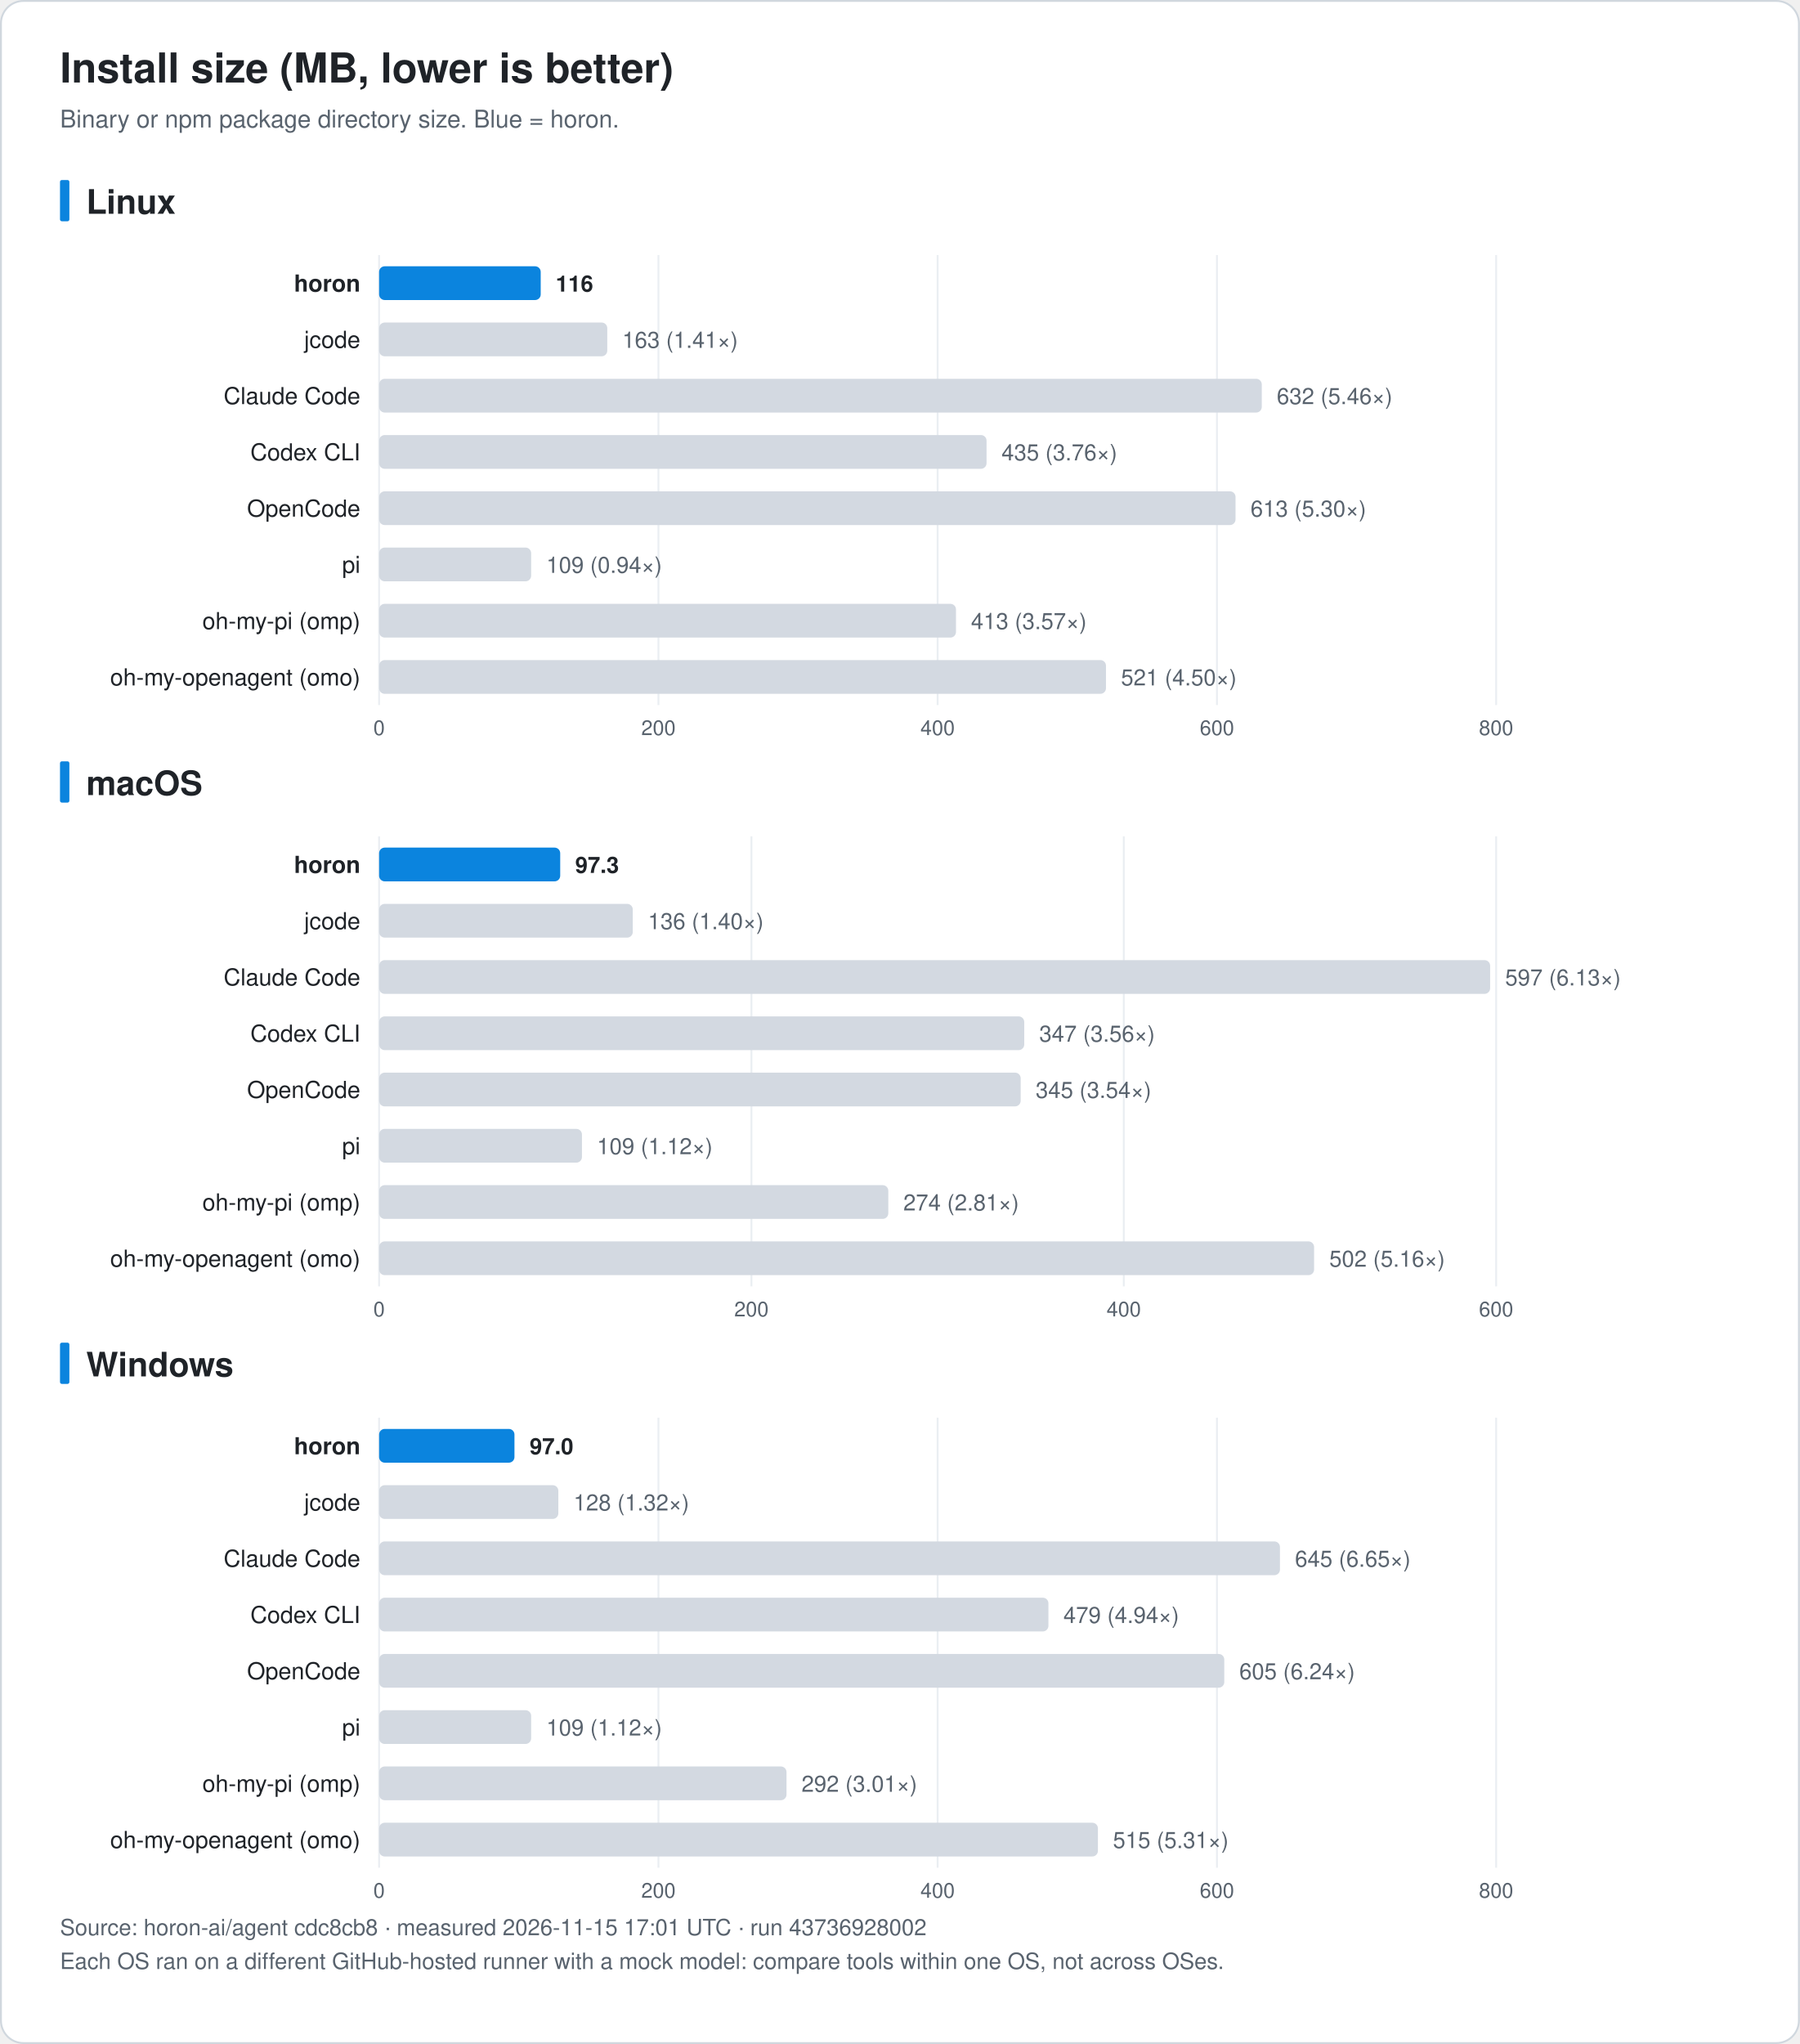
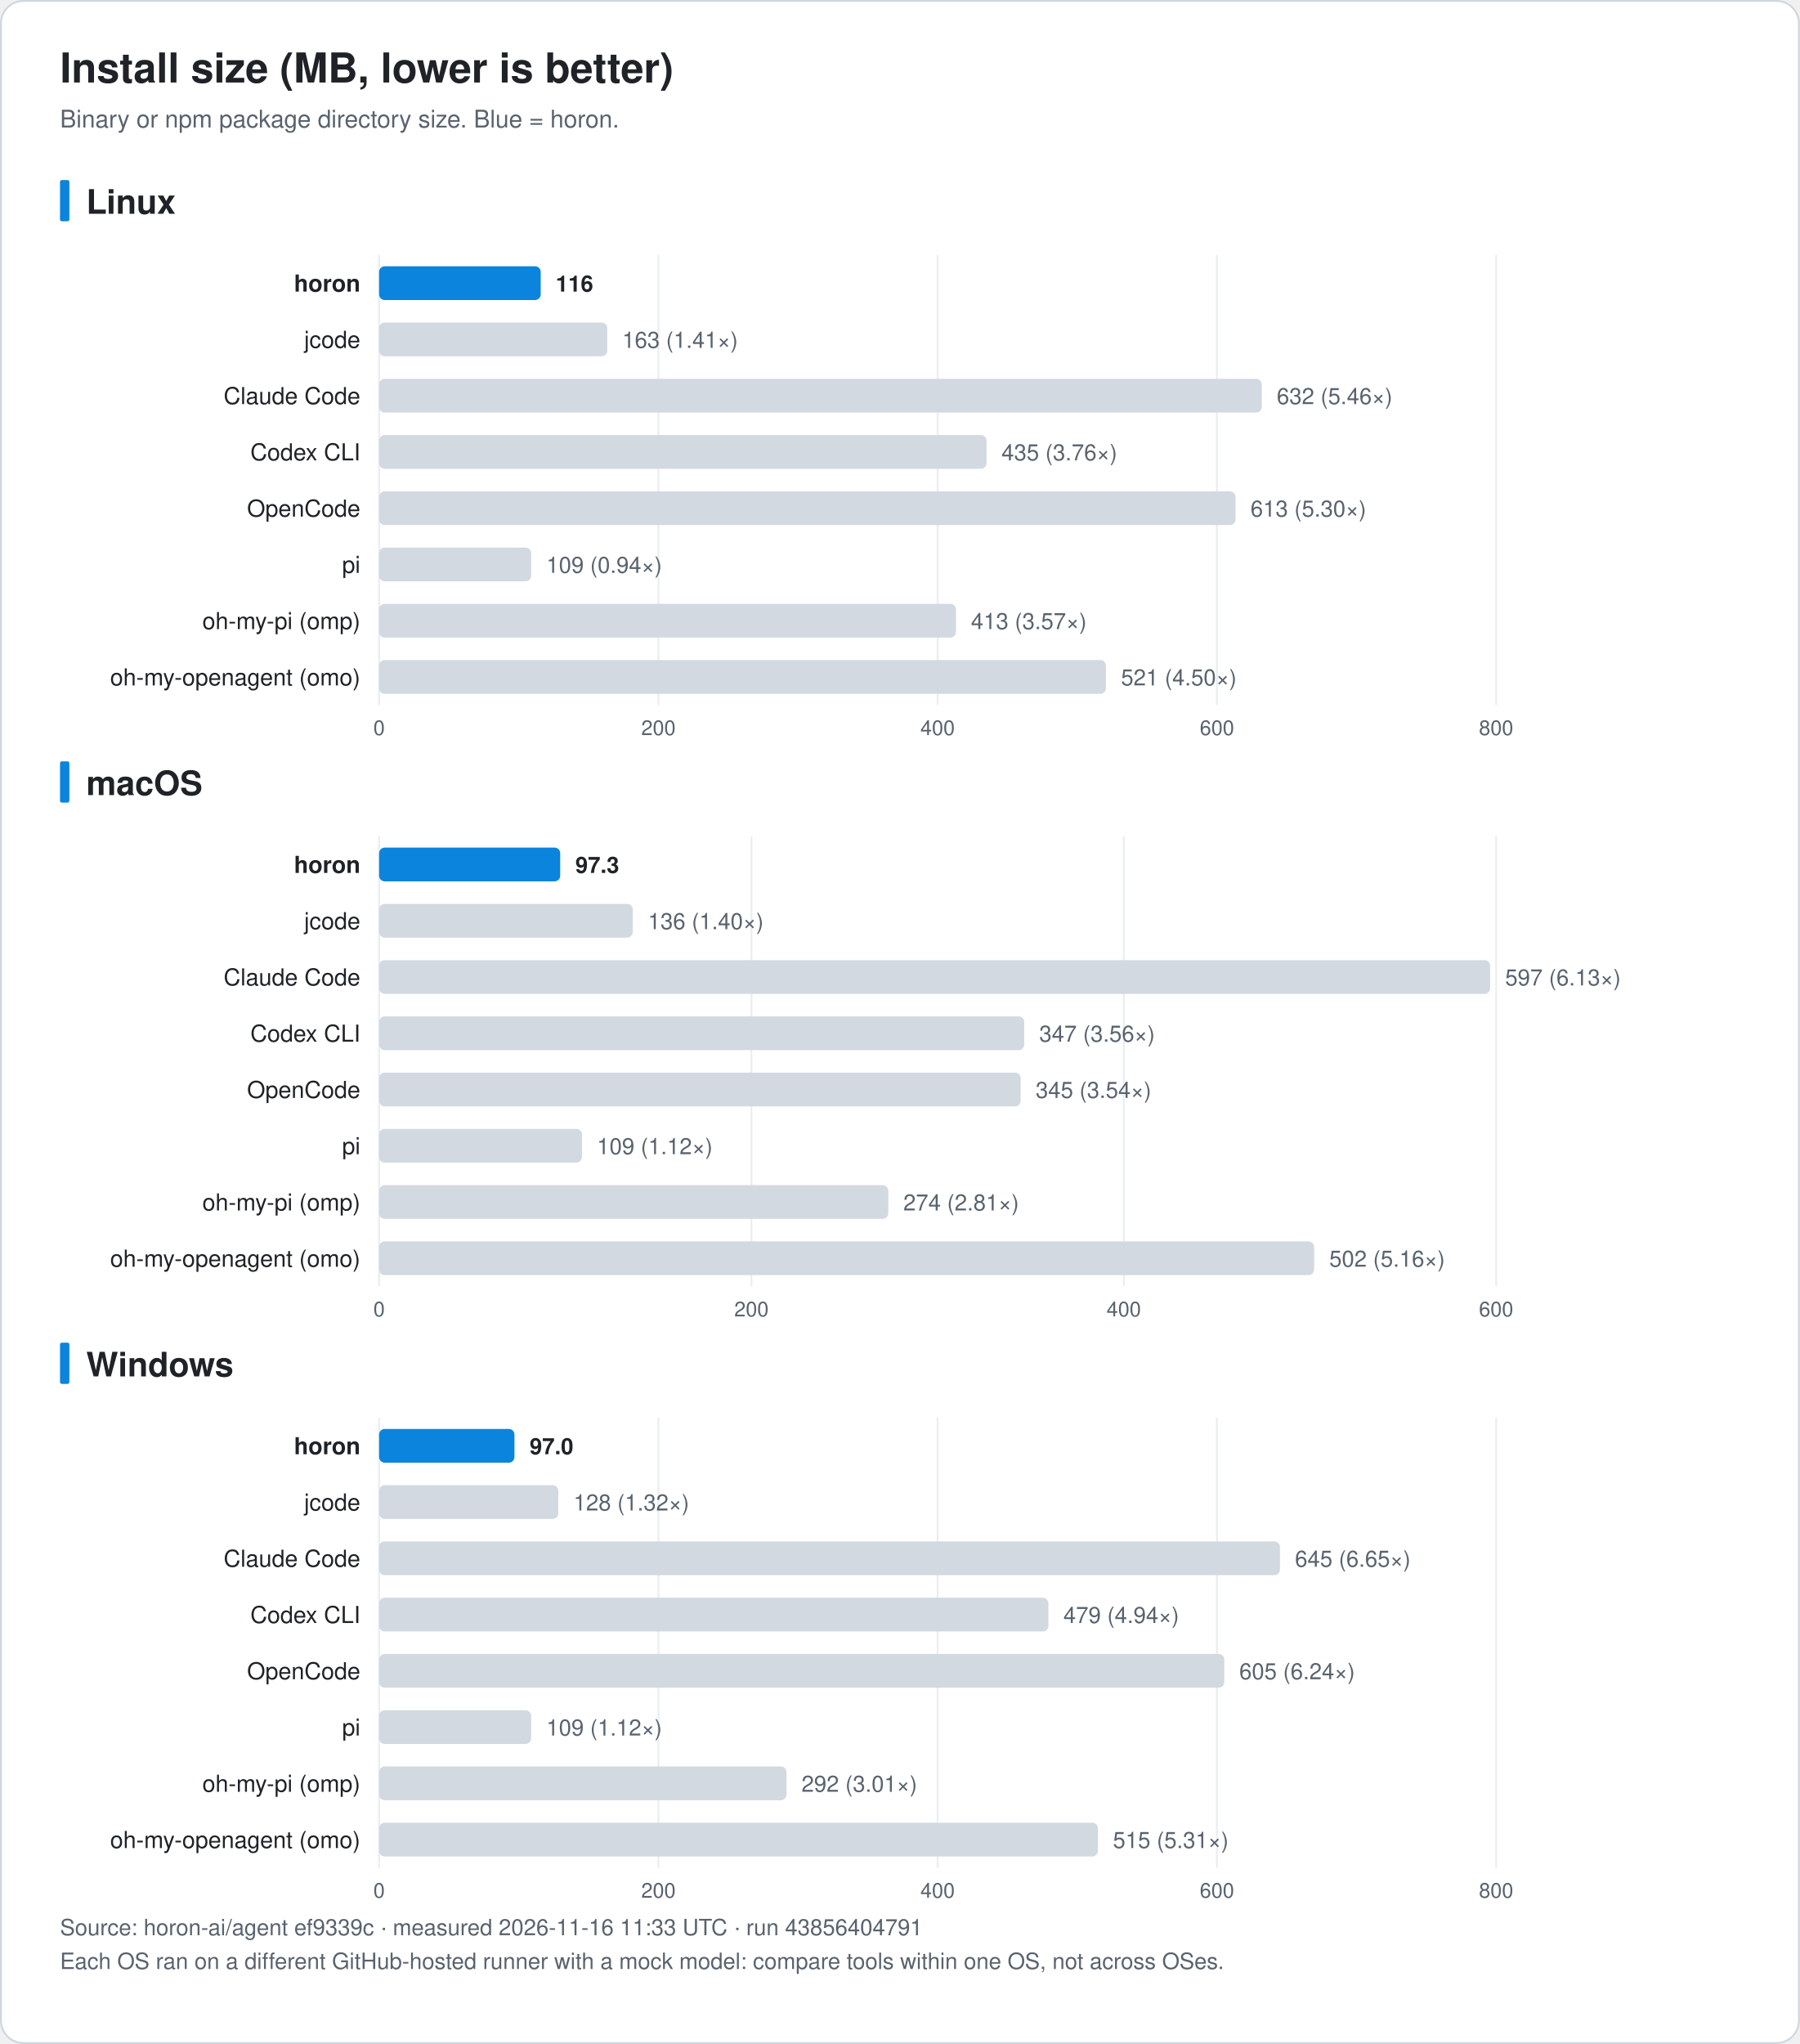
<svg xmlns="http://www.w3.org/2000/svg" width="960" height="1090" viewBox="0 0 960 1090" font-family="-apple-system, BlinkMacSystemFont, 'Segoe UI', 'Noto Sans KR', 'Apple SD Gothic Neo', Helvetica, Arial, sans-serif" role="img">
  <rect x="0.5" y="0.5" width="959" height="1089" rx="12" fill="#ffffff" stroke="#d0d7de" />
  <text x="32.0" y="44.0" font-size="22" fill="#1f2328" text-anchor="start" font-weight="bold">Install size (MB, lower is better)</text>
  <text x="32.0" y="68.0" font-size="13" fill="#59636e" text-anchor="start" font-weight="normal">Binary or npm package directory size. Blue = horon.</text>
  <rect x="32" y="96.0" width="5" height="22" rx="1" fill="#0b84de" />
  <text x="46.0" y="114.0" font-size="18" fill="#1f2328" text-anchor="start" font-weight="bold">Linux</text>
  <line x1="202.2" y1="136.0" x2="202.2" y2="376.0" stroke="#eaeef2" />
  <text x="202.2" y="392.0" font-size="11" fill="#59636e" text-anchor="middle" font-weight="normal">0</text>
  <line x1="351.2" y1="136.0" x2="351.2" y2="376.0" stroke="#eaeef2" />
  <text x="351.2" y="392.0" font-size="11" fill="#59636e" text-anchor="middle" font-weight="normal">200</text>
  <line x1="500.1" y1="136.0" x2="500.1" y2="376.0" stroke="#eaeef2" />
  <text x="500.1" y="392.0" font-size="11" fill="#59636e" text-anchor="middle" font-weight="normal">400</text>
  <line x1="649.1" y1="136.0" x2="649.1" y2="376.0" stroke="#eaeef2" />
  <text x="649.1" y="392.0" font-size="11" fill="#59636e" text-anchor="middle" font-weight="normal">600</text>
  <line x1="798.0" y1="136.0" x2="798.0" y2="376.0" stroke="#eaeef2" />
  <text x="798.0" y="392.0" font-size="11" fill="#59636e" text-anchor="middle" font-weight="normal">800</text>
  <text x="192.2" y="155.5" font-size="12.5" fill="#1f2328" text-anchor="end" font-weight="bold">horon</text>
  <rect x="202.2" y="142.0" width="86.2" height="18" rx="3" fill="#0b84de" />
  <text x="296.4" y="155.5" font-size="12" fill="#1f2328" text-anchor="start" font-weight="bold">116</text>
  <text x="192.2" y="185.5" font-size="12.5" fill="#1f2328" text-anchor="end" font-weight="normal">jcode</text>
  <rect x="202.2" y="172.0" width="121.7" height="18" rx="3" fill="#d3d9e1" />
  <text x="331.9" y="185.5" font-size="12" fill="#59636e" text-anchor="start" font-weight="normal">163 (1.41×)</text>
  <text x="192.2" y="215.5" font-size="12.5" fill="#1f2328" text-anchor="end" font-weight="normal">Claude Code</text>
  <rect x="202.2" y="202.0" width="470.8" height="18" rx="3" fill="#d3d9e1" />
  <text x="681.0" y="215.5" font-size="12" fill="#59636e" text-anchor="start" font-weight="normal">632 (5.46×)</text>
  <text x="192.2" y="245.5" font-size="12.5" fill="#1f2328" text-anchor="end" font-weight="normal">Codex CLI</text>
  <rect x="202.2" y="232.0" width="324.0" height="18" rx="3" fill="#d3d9e1" />
  <text x="534.2" y="245.5" font-size="12" fill="#59636e" text-anchor="start" font-weight="normal">435 (3.76×)</text>
  <text x="192.2" y="275.5" font-size="12.5" fill="#1f2328" text-anchor="end" font-weight="normal">OpenCode</text>
  <rect x="202.2" y="262.0" width="456.8" height="18" rx="3" fill="#d3d9e1" />
  <text x="667.0" y="275.5" font-size="12" fill="#59636e" text-anchor="start" font-weight="normal">613 (5.30×)</text>
  <text x="192.2" y="305.5" font-size="12.5" fill="#1f2328" text-anchor="end" font-weight="normal">pi</text>
  <rect x="202.2" y="292.0" width="81.1" height="18" rx="3" fill="#d3d9e1" />
  <text x="291.4" y="305.5" font-size="12" fill="#59636e" text-anchor="start" font-weight="normal">109 (0.94×)</text>
  <text x="192.2" y="335.5" font-size="12.5" fill="#1f2328" text-anchor="end" font-weight="normal">oh-my-pi (omp)</text>
  <rect x="202.2" y="322.0" width="307.7" height="18" rx="3" fill="#d3d9e1" />
  <text x="517.9" y="335.5" font-size="12" fill="#59636e" text-anchor="start" font-weight="normal">413 (3.57×)</text>
  <text x="192.2" y="365.5" font-size="12.5" fill="#1f2328" text-anchor="end" font-weight="normal">oh-my-openagent (omo)</text>
  <rect x="202.2" y="352.0" width="387.7" height="18" rx="3" fill="#d3d9e1" />
  <text x="597.9" y="365.5" font-size="12" fill="#59636e" text-anchor="start" font-weight="normal">521 (4.50×)</text>
  <rect x="32" y="406.0" width="5" height="22" rx="1" fill="#0b84de" />
  <text x="46.0" y="424.0" font-size="18" fill="#1f2328" text-anchor="start" font-weight="bold">macOS</text>
  <line x1="202.2" y1="446.0" x2="202.2" y2="686.0" stroke="#eaeef2" />
  <text x="202.2" y="702.0" font-size="11" fill="#59636e" text-anchor="middle" font-weight="normal">0</text>
  <line x1="400.8" y1="446.0" x2="400.8" y2="686.0" stroke="#eaeef2" />
  <text x="400.8" y="702.0" font-size="11" fill="#59636e" text-anchor="middle" font-weight="normal">200</text>
  <line x1="599.4" y1="446.0" x2="599.4" y2="686.0" stroke="#eaeef2" />
  <text x="599.4" y="702.0" font-size="11" fill="#59636e" text-anchor="middle" font-weight="normal">400</text>
  <line x1="798.0" y1="446.0" x2="798.0" y2="686.0" stroke="#eaeef2" />
  <text x="798.0" y="702.0" font-size="11" fill="#59636e" text-anchor="middle" font-weight="normal">600</text>
  <text x="192.2" y="465.5" font-size="12.5" fill="#1f2328" text-anchor="end" font-weight="bold">horon</text>
  <rect x="202.2" y="452.0" width="96.6" height="18" rx="3" fill="#0b84de" />
-   <text x="306.8" y="465.5" font-size="12" fill="#1f2328" text-anchor="start" font-weight="bold">97.3</text>
+   <text x="306.9" y="465.5" font-size="12" fill="#1f2328" text-anchor="start" font-weight="bold">97.3</text>
  <text x="192.2" y="495.5" font-size="12.5" fill="#1f2328" text-anchor="end" font-weight="normal">jcode</text>
  <rect x="202.2" y="482.0" width="135.3" height="18" rx="3" fill="#d3d9e1" />
  <text x="345.6" y="495.5" font-size="12" fill="#59636e" text-anchor="start" font-weight="normal">136 (1.40×)</text>
  <text x="192.2" y="525.5" font-size="12.5" fill="#1f2328" text-anchor="end" font-weight="normal">Claude Code</text>
  <rect x="202.2" y="512.0" width="592.6" height="18" rx="3" fill="#d3d9e1" />
  <text x="802.8" y="525.5" font-size="12" fill="#59636e" text-anchor="start" font-weight="normal">597 (6.13×)</text>
  <text x="192.2" y="555.5" font-size="12.5" fill="#1f2328" text-anchor="end" font-weight="normal">Codex CLI</text>
  <rect x="202.2" y="542.0" width="344.1" height="18" rx="3" fill="#d3d9e1" />
  <text x="554.3" y="555.5" font-size="12" fill="#59636e" text-anchor="start" font-weight="normal">347 (3.56×)</text>
  <text x="192.2" y="585.5" font-size="12.5" fill="#1f2328" text-anchor="end" font-weight="normal">OpenCode</text>
  <rect x="202.2" y="572.0" width="342.2" height="18" rx="3" fill="#d3d9e1" />
  <text x="552.4" y="585.5" font-size="12" fill="#59636e" text-anchor="start" font-weight="normal">345 (3.54×)</text>
  <text x="192.2" y="615.5" font-size="12.5" fill="#1f2328" text-anchor="end" font-weight="normal">pi</text>
  <rect x="202.2" y="602.0" width="108.2" height="18" rx="3" fill="#d3d9e1" />
  <text x="318.4" y="615.5" font-size="12" fill="#59636e" text-anchor="start" font-weight="normal">109 (1.12×)</text>
  <text x="192.2" y="645.5" font-size="12.5" fill="#1f2328" text-anchor="end" font-weight="normal">oh-my-pi (omp)</text>
  <rect x="202.2" y="632.0" width="271.6" height="18" rx="3" fill="#d3d9e1" />
  <text x="481.8" y="645.5" font-size="12" fill="#59636e" text-anchor="start" font-weight="normal">274 (2.81×)</text>
  <text x="192.2" y="675.5" font-size="12.5" fill="#1f2328" text-anchor="end" font-weight="normal">oh-my-openagent (omo)</text>
  <rect x="202.2" y="662.0" width="498.7" height="18" rx="3" fill="#d3d9e1" />
  <text x="709.0" y="675.5" font-size="12" fill="#59636e" text-anchor="start" font-weight="normal">502 (5.16×)</text>
  <rect x="32" y="716.0" width="5" height="22" rx="1" fill="#0b84de" />
  <text x="46.0" y="734.0" font-size="18" fill="#1f2328" text-anchor="start" font-weight="bold">Windows</text>
  <line x1="202.2" y1="756.0" x2="202.2" y2="996.0" stroke="#eaeef2" />
  <text x="202.2" y="1012.0" font-size="11" fill="#59636e" text-anchor="middle" font-weight="normal">0</text>
  <line x1="351.2" y1="756.0" x2="351.2" y2="996.0" stroke="#eaeef2" />
  <text x="351.2" y="1012.0" font-size="11" fill="#59636e" text-anchor="middle" font-weight="normal">200</text>
  <line x1="500.1" y1="756.0" x2="500.1" y2="996.0" stroke="#eaeef2" />
  <text x="500.1" y="1012.0" font-size="11" fill="#59636e" text-anchor="middle" font-weight="normal">400</text>
  <line x1="649.1" y1="756.0" x2="649.1" y2="996.0" stroke="#eaeef2" />
  <text x="649.1" y="1012.0" font-size="11" fill="#59636e" text-anchor="middle" font-weight="normal">600</text>
  <line x1="798.0" y1="756.0" x2="798.0" y2="996.0" stroke="#eaeef2" />
  <text x="798.0" y="1012.0" font-size="11" fill="#59636e" text-anchor="middle" font-weight="normal">800</text>
  <text x="192.2" y="775.5" font-size="12.5" fill="#1f2328" text-anchor="end" font-weight="bold">horon</text>
  <rect x="202.2" y="762.0" width="72.2" height="18" rx="3" fill="#0b84de" />
  <text x="282.5" y="775.5" font-size="12" fill="#1f2328" text-anchor="start" font-weight="bold">97.0</text>
  <text x="192.2" y="805.5" font-size="12.5" fill="#1f2328" text-anchor="end" font-weight="normal">jcode</text>
  <rect x="202.2" y="792.0" width="95.6" height="18" rx="3" fill="#d3d9e1" />
  <text x="305.9" y="805.5" font-size="12" fill="#59636e" text-anchor="start" font-weight="normal">128 (1.32×)</text>
  <text x="192.2" y="835.5" font-size="12.5" fill="#1f2328" text-anchor="end" font-weight="normal">Claude Code</text>
  <rect x="202.2" y="822.0" width="480.5" height="18" rx="3" fill="#d3d9e1" />
  <text x="690.7" y="835.5" font-size="12" fill="#59636e" text-anchor="start" font-weight="normal">645 (6.65×)</text>
  <text x="192.2" y="865.5" font-size="12.5" fill="#1f2328" text-anchor="end" font-weight="normal">Codex CLI</text>
  <rect x="202.2" y="852.0" width="357.0" height="18" rx="3" fill="#d3d9e1" />
  <text x="567.2" y="865.5" font-size="12" fill="#59636e" text-anchor="start" font-weight="normal">479 (4.94×)</text>
  <text x="192.2" y="895.5" font-size="12.5" fill="#1f2328" text-anchor="end" font-weight="normal">OpenCode</text>
  <rect x="202.2" y="882.0" width="450.8" height="18" rx="3" fill="#d3d9e1" />
  <text x="661.0" y="895.5" font-size="12" fill="#59636e" text-anchor="start" font-weight="normal">605 (6.24×)</text>
  <text x="192.2" y="925.5" font-size="12.5" fill="#1f2328" text-anchor="end" font-weight="normal">pi</text>
  <rect x="202.2" y="912.0" width="81.1" height="18" rx="3" fill="#d3d9e1" />
  <text x="291.4" y="925.5" font-size="12" fill="#59636e" text-anchor="start" font-weight="normal">109 (1.12×)</text>
  <text x="192.2" y="955.5" font-size="12.5" fill="#1f2328" text-anchor="end" font-weight="normal">oh-my-pi (omp)</text>
  <rect x="202.2" y="942.0" width="217.3" height="18" rx="3" fill="#d3d9e1" />
  <text x="427.5" y="955.5" font-size="12" fill="#59636e" text-anchor="start" font-weight="normal">292 (3.01×)</text>
  <text x="192.2" y="985.5" font-size="12.5" fill="#1f2328" text-anchor="end" font-weight="normal">oh-my-openagent (omo)</text>
  <rect x="202.2" y="972.0" width="383.4" height="18" rx="3" fill="#d3d9e1" />
  <text x="593.6" y="985.5" font-size="12" fill="#59636e" text-anchor="start" font-weight="normal">515 (5.31×)</text>
-   <text x="32.0" y="1032.0" font-size="12" fill="#59636e" text-anchor="start" font-weight="normal">Source: horon-ai/agent cdc8cb8 · measured 2026-11-15 17:01 UTC · run 43736928002</text>
+   <text x="32.0" y="1032.0" font-size="12" fill="#59636e" text-anchor="start" font-weight="normal">Source: horon-ai/agent ef9339c · measured 2026-11-16 11:33 UTC · run 43856404791</text>
  <text x="32.0" y="1050.0" font-size="12" fill="#59636e" text-anchor="start" font-weight="normal">Each OS ran on a different GitHub-hosted runner with a mock model: compare tools within one OS, not across OSes.</text>
</svg>
